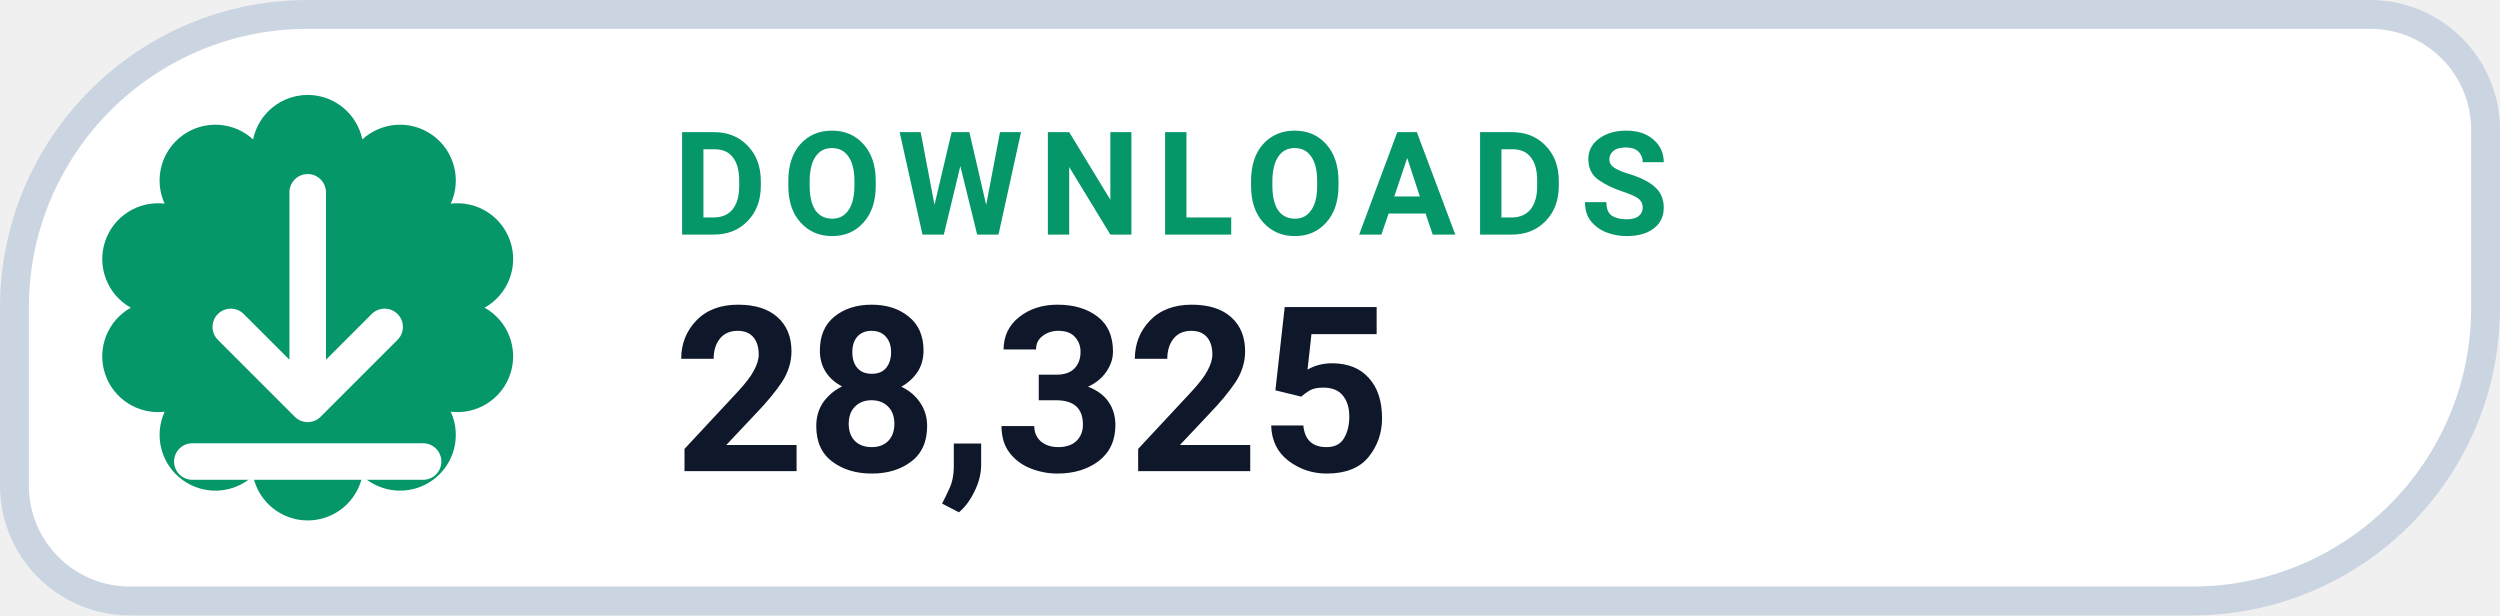
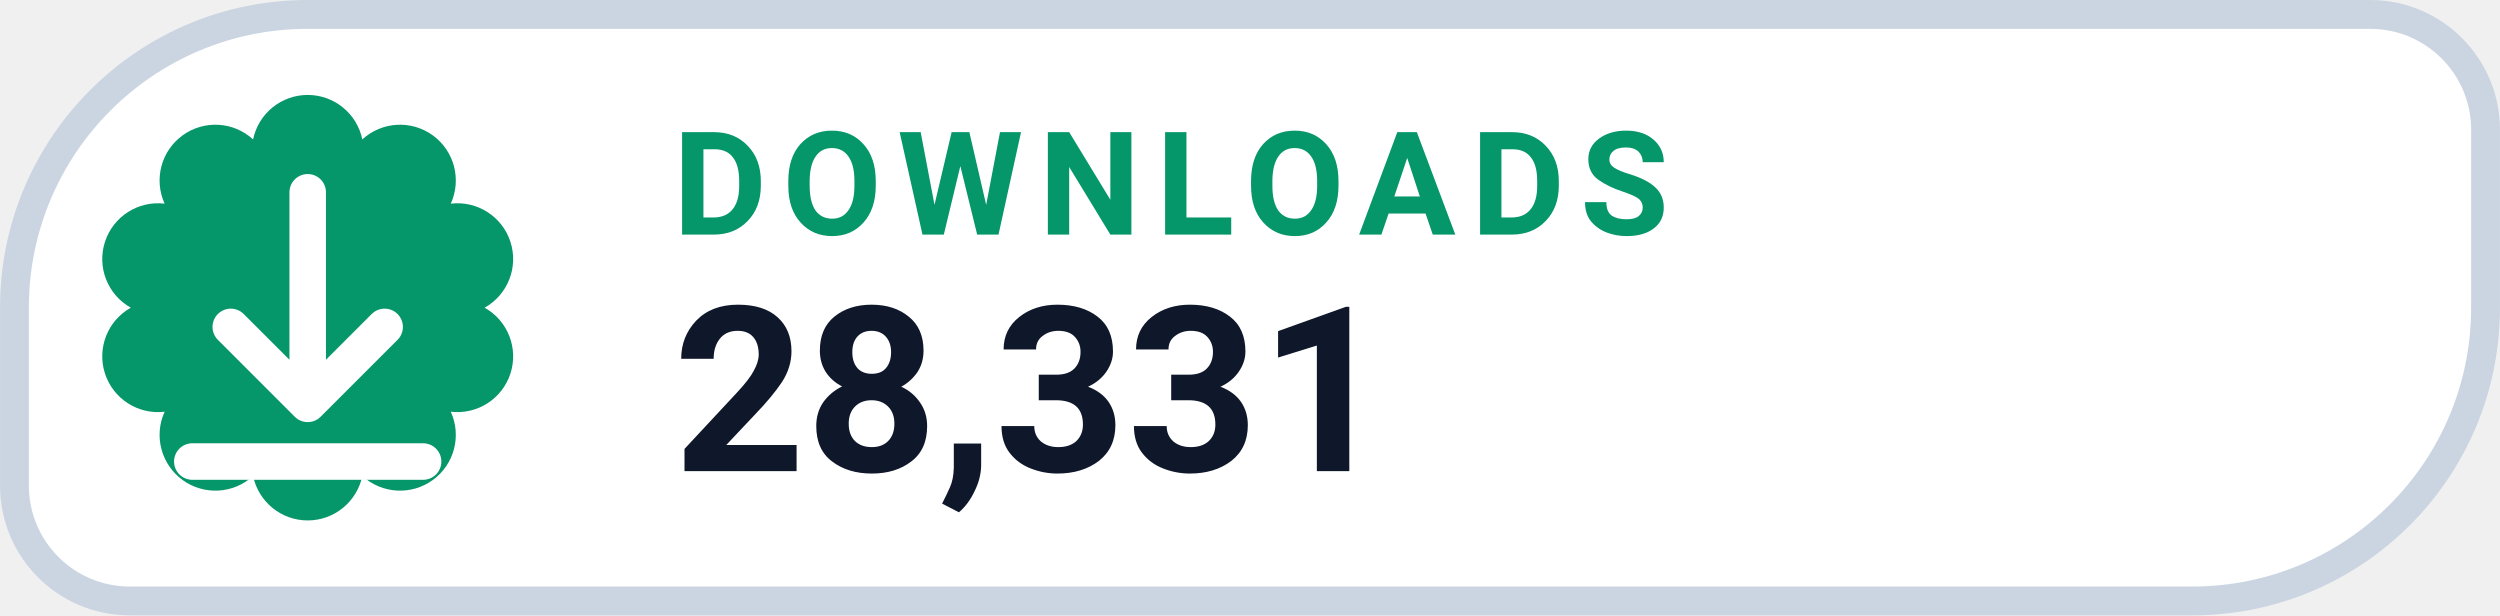
- <svg xmlns="http://www.w3.org/2000/svg" width="126" height="31.015" viewBox="0 0 130 32" role="img" aria-label="DOWNLOADS 28,325">
+ <svg xmlns="http://www.w3.org/2000/svg" width="126" height="31.015" viewBox="0 0 130 32" role="img" aria-label="DOWNLOADS 28,331">
  <path d="M 16.00 0.75 H 123.25 A 6.00 6.00 0 0 1 129.25 6.75 V 16.00 A 15.25 15.25 0 0 1 114.00 31.25 H 6.75 A 6.00 6.00 0 0 1 0.75 25.25 V 16.00 A 15.25 15.25 0 0 1 16.00 0.75 Z" fill="#FFFFFF" stroke="#CBD5E1" stroke-width="1.5" />
  <path d="M 13.16 7.25 A 2.90 2.90 0 0 1 18.84 7.25 A 2.90 2.90 0 0 1 23.44 10.59 A 2.90 2.90 0 0 1 25.20 16.00 A 2.90 2.90 0 0 1 23.44 21.41 A 2.90 2.90 0 0 1 18.84 24.75 A 2.90 2.90 0 0 1 13.16 24.75 A 2.90 2.90 0 0 1 8.56 21.41 A 2.90 2.90 0 0 1 6.80 16.00 A 2.90 2.90 0 0 1 8.56 10.59 A 2.90 2.90 0 0 1 13.16 7.25 Z" fill="#059669" />
  <g transform="translate(16 16)" style="color:#FFFFFF;">
    <path d="M0 -6 v11 m0 0 l4 -4 m-4 4 l-4 -4 M-6 8 h12" fill="none" stroke="currentColor" stroke-width="1.9" stroke-linecap="round" stroke-linejoin="round" />
  </g>
  <text x="35" y="12.2" fill="#059669" font-family="-apple-system,BlinkMacSystemFont,'Segoe UI',Roboto,Helvetica,Arial,sans-serif" font-size="7.5" font-weight="700" letter-spacing=".8">DOWNLOADS</text>
-   <text x="35" y="24.5" fill="#0F172A" font-family="-apple-system,BlinkMacSystemFont,'Segoe UI',Roboto,Helvetica,Arial,sans-serif" font-size="12" font-weight="750">28,325</text>
+   <text x="35" y="24.5" fill="#0F172A" font-family="-apple-system,BlinkMacSystemFont,'Segoe UI',Roboto,Helvetica,Arial,sans-serif" font-size="12" font-weight="750">28,331</text>
</svg>
